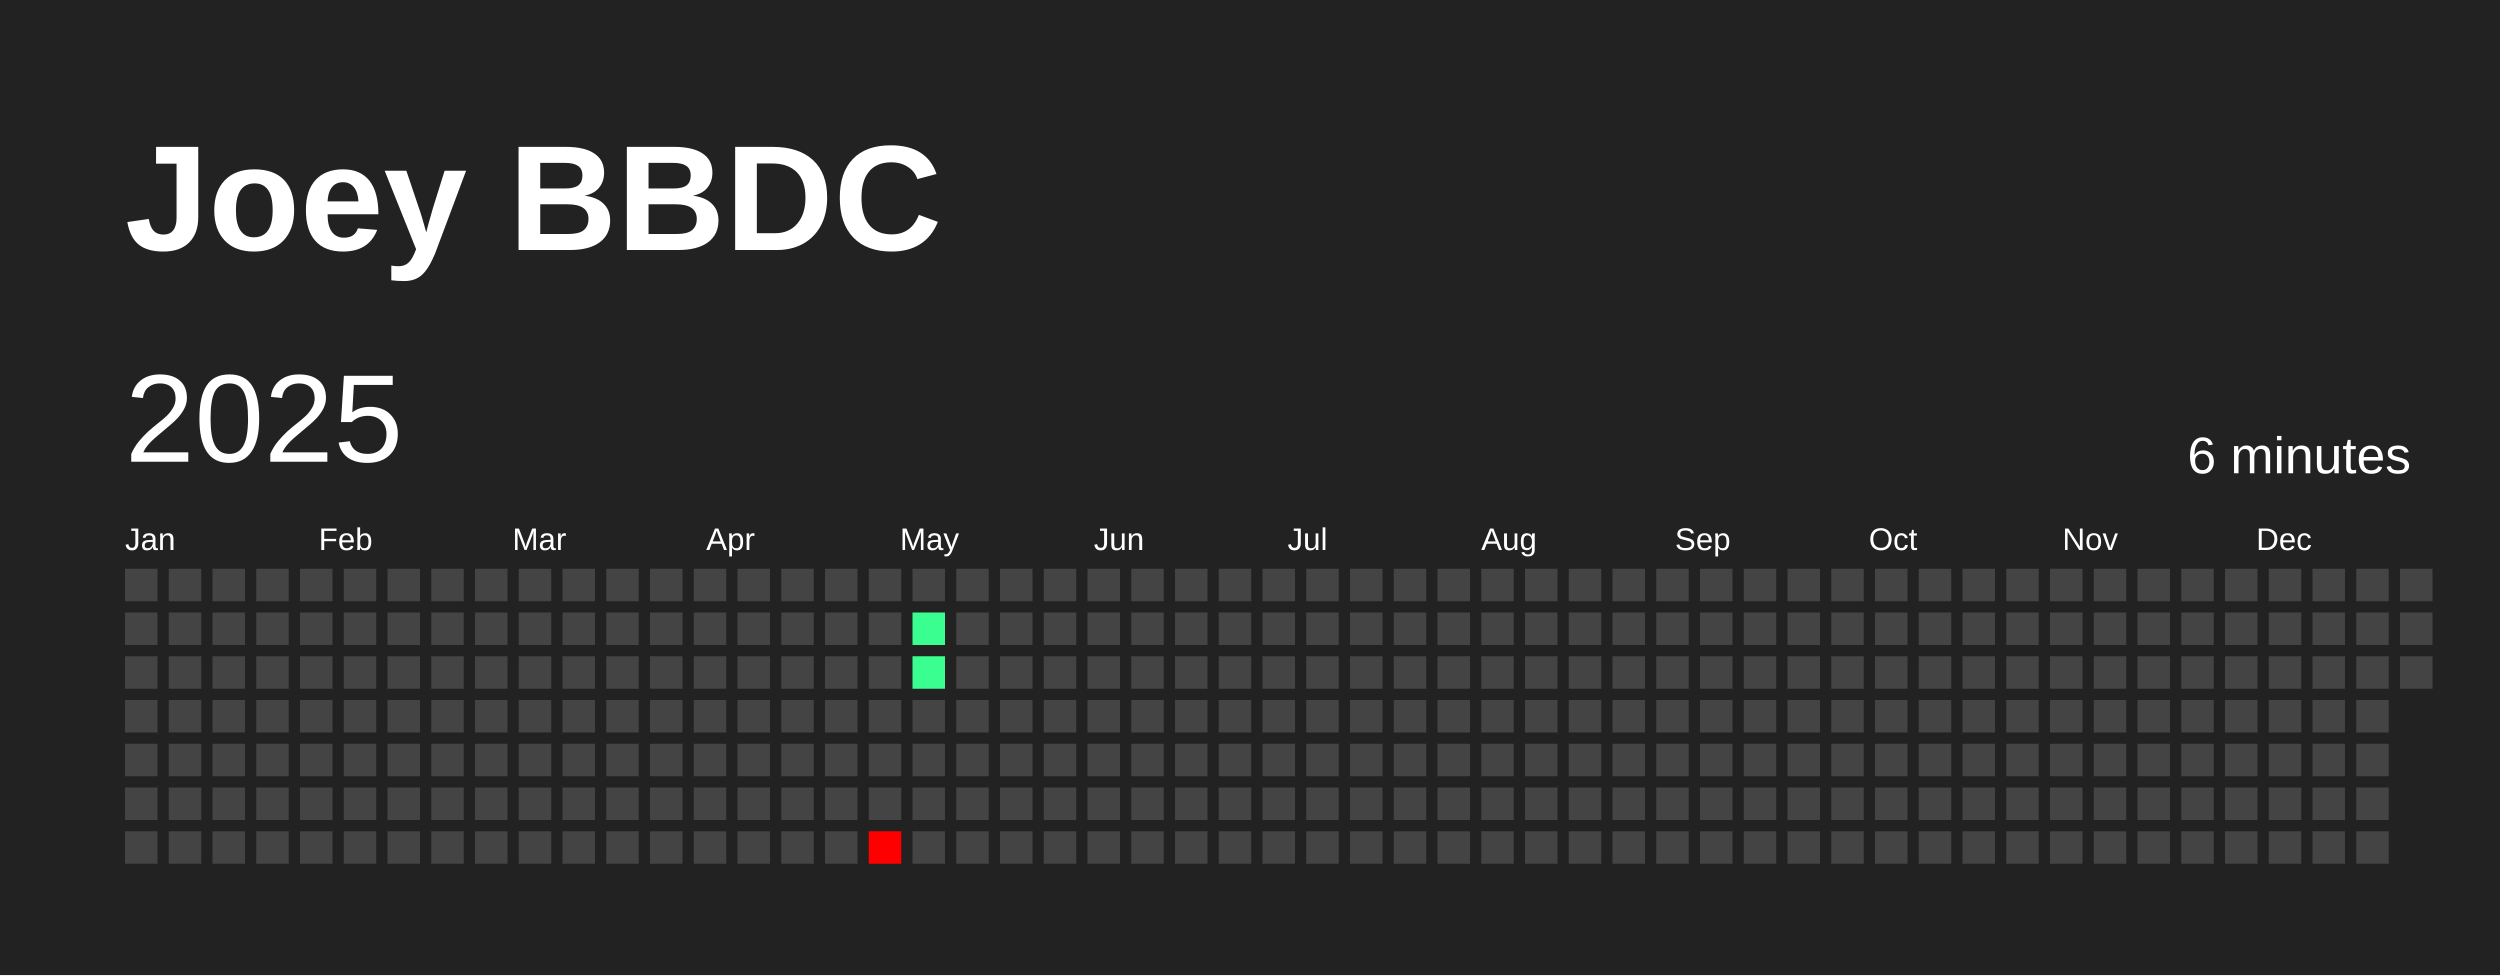
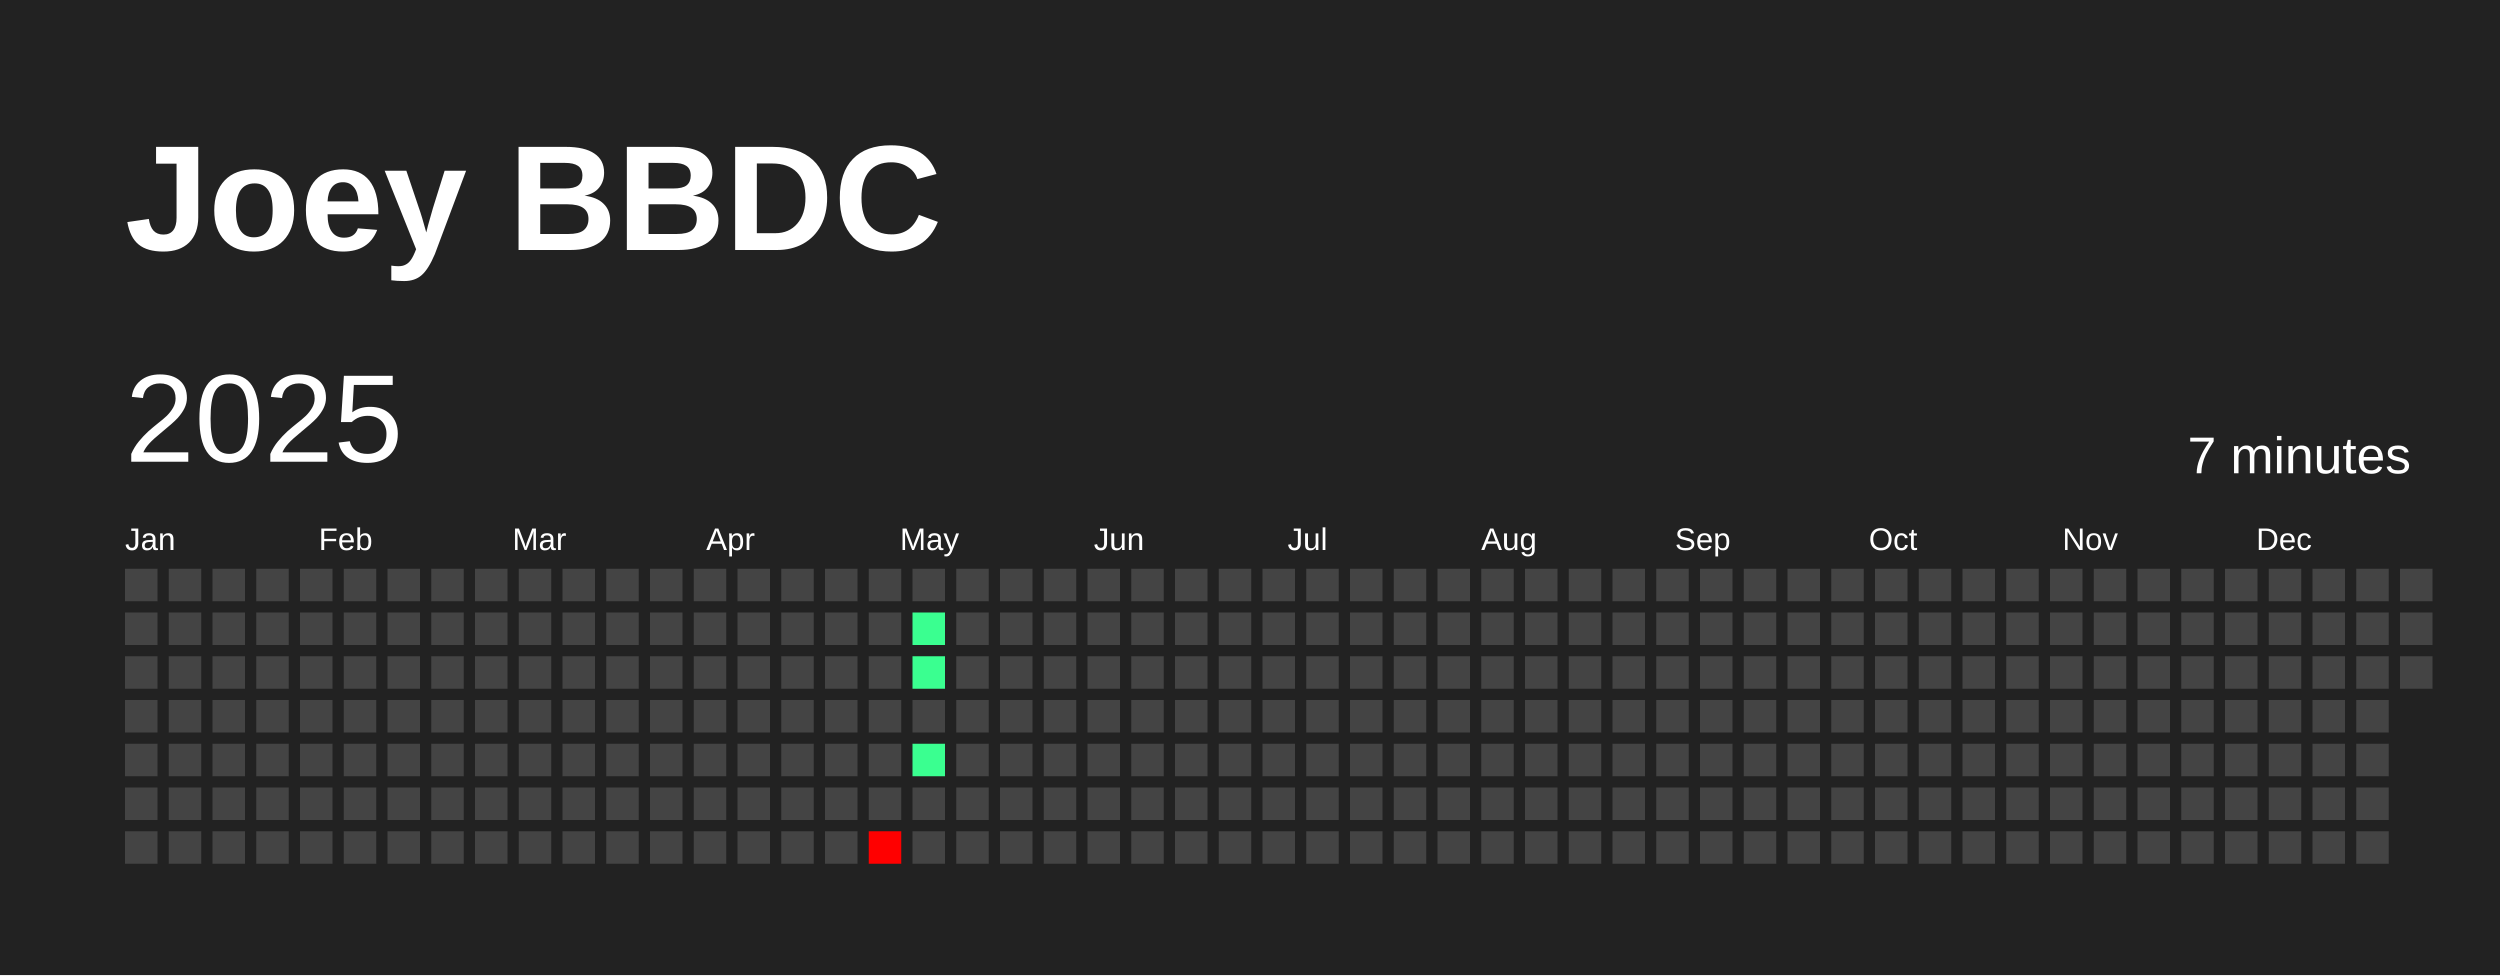
<svg xmlns="http://www.w3.org/2000/svg" baseProfile="full" height="78mm" version="1.1" viewBox="0,0,200,78" width="200mm">
  <defs />
  <rect fill="#222222" height="78" width="200" x="0" y="0" />
  <text fill="#FFFFFF" style="font-size:12px; font-family:Arial; font-weight:bold;" x="10" y="20">Joey BBDC</text>
  <text dominant-baseline="hanging" fill="#FFFFFF" style="font-size:10.0px; font-family:Arial;" x="10" y="30">2025</text>
-   <text dominant-baseline="hanging" fill="#FFFFFF" style="font-size:4.125px; font-family:Arial;" x="175" y="35">6 minutes</text>
+   <text dominant-baseline="hanging" fill="#FFFFFF" style="font-size:4.125px; font-family:Arial;" x="175" y="35">7 minutes</text>
  <text fill="#FFFFFF" style="font-size:2.5px; font-family:Arial" x="10.0" y="44">Jan</text>
  <text fill="#FFFFFF" style="font-size:2.5px; font-family:Arial" x="25.5" y="44">Feb</text>
  <text fill="#FFFFFF" style="font-size:2.5px; font-family:Arial" x="41.0" y="44">Mar</text>
  <text fill="#FFFFFF" style="font-size:2.5px; font-family:Arial" x="56.5" y="44">Apr</text>
  <text fill="#FFFFFF" style="font-size:2.5px; font-family:Arial" x="72.0" y="44">May</text>
  <text fill="#FFFFFF" style="font-size:2.5px; font-family:Arial" x="87.5" y="44">Jun</text>
  <text fill="#FFFFFF" style="font-size:2.5px; font-family:Arial" x="103.0" y="44">Jul</text>
  <text fill="#FFFFFF" style="font-size:2.5px; font-family:Arial" x="118.5" y="44">Aug</text>
  <text fill="#FFFFFF" style="font-size:2.5px; font-family:Arial" x="134.0" y="44">Sep</text>
  <text fill="#FFFFFF" style="font-size:2.5px; font-family:Arial" x="149.5" y="44">Oct</text>
  <text fill="#FFFFFF" style="font-size:2.5px; font-family:Arial" x="165.0" y="44">Nov</text>
  <text fill="#FFFFFF" style="font-size:2.5px; font-family:Arial" x="180.5" y="44">Dec</text>
  <rect fill="#444444" height="2.6" width="2.6" x="10.0" y="45.5" />
  <rect fill="#444444" height="2.6" width="2.6" x="10.0" y="49.0" />
  <rect fill="#444444" height="2.6" width="2.6" x="10.0" y="52.5" />
  <rect fill="#444444" height="2.6" width="2.6" x="10.0" y="56.0" />
  <rect fill="#444444" height="2.6" width="2.6" x="10.0" y="59.5" />
  <rect fill="#444444" height="2.6" width="2.6" x="10.0" y="63.0" />
  <rect fill="#444444" height="2.6" width="2.6" x="10.0" y="66.5" />
  <rect fill="#444444" height="2.6" width="2.6" x="13.5" y="45.5" />
  <rect fill="#444444" height="2.6" width="2.6" x="13.5" y="49.0" />
  <rect fill="#444444" height="2.6" width="2.6" x="13.5" y="52.5" />
  <rect fill="#444444" height="2.6" width="2.6" x="13.5" y="56.0" />
  <rect fill="#444444" height="2.6" width="2.6" x="13.5" y="59.5" />
  <rect fill="#444444" height="2.6" width="2.6" x="13.5" y="63.0" />
  <rect fill="#444444" height="2.6" width="2.6" x="13.5" y="66.5" />
  <rect fill="#444444" height="2.6" width="2.6" x="17.0" y="45.5" />
  <rect fill="#444444" height="2.6" width="2.6" x="17.0" y="49.0" />
  <rect fill="#444444" height="2.6" width="2.6" x="17.0" y="52.5" />
  <rect fill="#444444" height="2.6" width="2.6" x="17.0" y="56.0" />
  <rect fill="#444444" height="2.6" width="2.6" x="17.0" y="59.5" />
  <rect fill="#444444" height="2.6" width="2.6" x="17.0" y="63.0" />
  <rect fill="#444444" height="2.6" width="2.6" x="17.0" y="66.5" />
  <rect fill="#444444" height="2.6" width="2.6" x="20.5" y="45.5" />
  <rect fill="#444444" height="2.6" width="2.6" x="20.5" y="49.0" />
  <rect fill="#444444" height="2.6" width="2.6" x="20.5" y="52.5" />
  <rect fill="#444444" height="2.6" width="2.6" x="20.5" y="56.0" />
  <rect fill="#444444" height="2.6" width="2.6" x="20.5" y="59.5" />
  <rect fill="#444444" height="2.6" width="2.6" x="20.5" y="63.0" />
  <rect fill="#444444" height="2.6" width="2.6" x="20.5" y="66.5" />
  <rect fill="#444444" height="2.6" width="2.6" x="24.0" y="45.5" />
  <rect fill="#444444" height="2.6" width="2.6" x="24.0" y="49.0" />
  <rect fill="#444444" height="2.6" width="2.6" x="24.0" y="52.5" />
  <rect fill="#444444" height="2.6" width="2.6" x="24.0" y="56.0" />
  <rect fill="#444444" height="2.6" width="2.6" x="24.0" y="59.5" />
  <rect fill="#444444" height="2.6" width="2.6" x="24.0" y="63.0" />
  <rect fill="#444444" height="2.6" width="2.6" x="24.0" y="66.5" />
  <rect fill="#444444" height="2.6" width="2.6" x="27.5" y="45.5" />
  <rect fill="#444444" height="2.6" width="2.6" x="27.5" y="49.0" />
  <rect fill="#444444" height="2.6" width="2.6" x="27.5" y="52.5" />
  <rect fill="#444444" height="2.6" width="2.6" x="27.5" y="56.0" />
  <rect fill="#444444" height="2.6" width="2.6" x="27.5" y="59.5" />
  <rect fill="#444444" height="2.6" width="2.6" x="27.5" y="63.0" />
  <rect fill="#444444" height="2.6" width="2.6" x="27.5" y="66.5" />
  <rect fill="#444444" height="2.6" width="2.6" x="31.0" y="45.5" />
  <rect fill="#444444" height="2.6" width="2.6" x="31.0" y="49.0" />
  <rect fill="#444444" height="2.6" width="2.6" x="31.0" y="52.5" />
  <rect fill="#444444" height="2.6" width="2.6" x="31.0" y="56.0" />
  <rect fill="#444444" height="2.6" width="2.6" x="31.0" y="59.5" />
  <rect fill="#444444" height="2.6" width="2.6" x="31.0" y="63.0" />
  <rect fill="#444444" height="2.6" width="2.6" x="31.0" y="66.5" />
  <rect fill="#444444" height="2.6" width="2.6" x="34.5" y="45.5" />
  <rect fill="#444444" height="2.6" width="2.6" x="34.5" y="49.0" />
  <rect fill="#444444" height="2.6" width="2.6" x="34.5" y="52.5" />
  <rect fill="#444444" height="2.6" width="2.6" x="34.5" y="56.0" />
  <rect fill="#444444" height="2.6" width="2.6" x="34.5" y="59.5" />
  <rect fill="#444444" height="2.6" width="2.6" x="34.5" y="63.0" />
  <rect fill="#444444" height="2.6" width="2.6" x="34.5" y="66.5" />
  <rect fill="#444444" height="2.6" width="2.6" x="38.0" y="45.5" />
  <rect fill="#444444" height="2.6" width="2.6" x="38.0" y="49.0" />
  <rect fill="#444444" height="2.6" width="2.6" x="38.0" y="52.5" />
  <rect fill="#444444" height="2.6" width="2.6" x="38.0" y="56.0" />
  <rect fill="#444444" height="2.6" width="2.6" x="38.0" y="59.5" />
  <rect fill="#444444" height="2.6" width="2.6" x="38.0" y="63.0" />
  <rect fill="#444444" height="2.6" width="2.6" x="38.0" y="66.5" />
  <rect fill="#444444" height="2.6" width="2.6" x="41.5" y="45.5" />
  <rect fill="#444444" height="2.6" width="2.6" x="41.5" y="49.0" />
  <rect fill="#444444" height="2.6" width="2.6" x="41.5" y="52.5" />
  <rect fill="#444444" height="2.6" width="2.6" x="41.5" y="56.0" />
  <rect fill="#444444" height="2.6" width="2.6" x="41.5" y="59.5" />
  <rect fill="#444444" height="2.6" width="2.6" x="41.5" y="63.0" />
  <rect fill="#444444" height="2.6" width="2.6" x="41.5" y="66.5" />
  <rect fill="#444444" height="2.6" width="2.6" x="45.0" y="45.5" />
  <rect fill="#444444" height="2.6" width="2.6" x="45.0" y="49.0" />
  <rect fill="#444444" height="2.6" width="2.6" x="45.0" y="52.5" />
  <rect fill="#444444" height="2.6" width="2.6" x="45.0" y="56.0" />
  <rect fill="#444444" height="2.6" width="2.6" x="45.0" y="59.5" />
  <rect fill="#444444" height="2.6" width="2.6" x="45.0" y="63.0" />
  <rect fill="#444444" height="2.6" width="2.6" x="45.0" y="66.5" />
  <rect fill="#444444" height="2.6" width="2.6" x="48.5" y="45.5" />
  <rect fill="#444444" height="2.6" width="2.6" x="48.5" y="49.0" />
  <rect fill="#444444" height="2.6" width="2.6" x="48.5" y="52.5" />
  <rect fill="#444444" height="2.6" width="2.6" x="48.5" y="56.0" />
  <rect fill="#444444" height="2.6" width="2.6" x="48.5" y="59.5" />
  <rect fill="#444444" height="2.6" width="2.6" x="48.5" y="63.0" />
  <rect fill="#444444" height="2.6" width="2.6" x="48.5" y="66.5" />
  <rect fill="#444444" height="2.6" width="2.6" x="52.0" y="45.5" />
  <rect fill="#444444" height="2.6" width="2.6" x="52.0" y="49.0" />
  <rect fill="#444444" height="2.6" width="2.6" x="52.0" y="52.5" />
  <rect fill="#444444" height="2.6" width="2.6" x="52.0" y="56.0" />
  <rect fill="#444444" height="2.6" width="2.6" x="52.0" y="59.5" />
  <rect fill="#444444" height="2.6" width="2.6" x="52.0" y="63.0" />
  <rect fill="#444444" height="2.6" width="2.6" x="52.0" y="66.5" />
  <rect fill="#444444" height="2.6" width="2.6" x="55.5" y="45.5" />
  <rect fill="#444444" height="2.6" width="2.6" x="55.5" y="49.0" />
  <rect fill="#444444" height="2.6" width="2.6" x="55.5" y="52.5" />
  <rect fill="#444444" height="2.6" width="2.6" x="55.5" y="56.0" />
  <rect fill="#444444" height="2.6" width="2.6" x="55.5" y="59.5" />
  <rect fill="#444444" height="2.6" width="2.6" x="55.5" y="63.0" />
  <rect fill="#444444" height="2.6" width="2.6" x="55.5" y="66.5" />
  <rect fill="#444444" height="2.6" width="2.6" x="59.0" y="45.5" />
  <rect fill="#444444" height="2.6" width="2.6" x="59.0" y="49.0" />
  <rect fill="#444444" height="2.6" width="2.6" x="59.0" y="52.5" />
  <rect fill="#444444" height="2.6" width="2.6" x="59.0" y="56.0" />
  <rect fill="#444444" height="2.6" width="2.6" x="59.0" y="59.5" />
  <rect fill="#444444" height="2.6" width="2.6" x="59.0" y="63.0" />
  <rect fill="#444444" height="2.6" width="2.6" x="59.0" y="66.5" />
  <rect fill="#444444" height="2.6" width="2.6" x="62.5" y="45.5" />
  <rect fill="#444444" height="2.6" width="2.6" x="62.5" y="49.0" />
  <rect fill="#444444" height="2.6" width="2.6" x="62.5" y="52.5" />
  <rect fill="#444444" height="2.6" width="2.6" x="62.5" y="56.0" />
  <rect fill="#444444" height="2.6" width="2.6" x="62.5" y="59.5" />
  <rect fill="#444444" height="2.6" width="2.6" x="62.5" y="63.0" />
  <rect fill="#444444" height="2.6" width="2.6" x="62.5" y="66.5" />
  <rect fill="#444444" height="2.6" width="2.6" x="66.0" y="45.5" />
  <rect fill="#444444" height="2.6" width="2.6" x="66.0" y="49.0" />
  <rect fill="#444444" height="2.6" width="2.6" x="66.0" y="52.5" />
  <rect fill="#444444" height="2.6" width="2.6" x="66.0" y="56.0" />
  <rect fill="#444444" height="2.6" width="2.6" x="66.0" y="59.5" />
  <rect fill="#444444" height="2.6" width="2.6" x="66.0" y="63.0" />
  <rect fill="#444444" height="2.6" width="2.6" x="66.0" y="66.5" />
  <rect fill="#444444" height="2.6" width="2.6" x="69.5" y="45.5" />
  <rect fill="#444444" height="2.6" width="2.6" x="69.5" y="49.0" />
  <rect fill="#444444" height="2.6" width="2.6" x="69.5" y="52.5" />
  <rect fill="#444444" height="2.6" width="2.6" x="69.5" y="56.0" />
  <rect fill="#444444" height="2.6" width="2.6" x="69.5" y="59.5" />
  <rect fill="#444444" height="2.6" width="2.6" x="69.5" y="63.0" />
  <rect fill="red" height="2.6" width="2.6" x="69.5" y="66.5" />
  <rect fill="#444444" height="2.6" width="2.6" x="73.0" y="45.5" />
  <rect fill="#3aff90" height="2.6" width="2.6" x="73.0" y="49.0" />
  <rect fill="#3aff90" height="2.6" width="2.6" x="73.0" y="52.5" />
  <rect fill="#444444" height="2.6" width="2.6" x="73.0" y="56.0" />
-   <rect fill="#444444" height="2.6" width="2.6" x="73.0" y="59.5" />
+   <rect fill="#3aff90" height="2.6" width="2.6" x="73.0" y="59.5" />
  <rect fill="#444444" height="2.6" width="2.6" x="73.0" y="63.0" />
  <rect fill="#444444" height="2.6" width="2.6" x="73.0" y="66.5" />
  <rect fill="#444444" height="2.6" width="2.6" x="76.5" y="45.5" />
  <rect fill="#444444" height="2.6" width="2.6" x="76.5" y="49.0" />
  <rect fill="#444444" height="2.6" width="2.6" x="76.5" y="52.5" />
  <rect fill="#444444" height="2.6" width="2.6" x="76.5" y="56.0" />
  <rect fill="#444444" height="2.6" width="2.6" x="76.5" y="59.5" />
  <rect fill="#444444" height="2.6" width="2.6" x="76.5" y="63.0" />
  <rect fill="#444444" height="2.6" width="2.6" x="76.5" y="66.5" />
  <rect fill="#444444" height="2.6" width="2.6" x="80.0" y="45.5" />
  <rect fill="#444444" height="2.6" width="2.6" x="80.0" y="49.0" />
  <rect fill="#444444" height="2.6" width="2.6" x="80.0" y="52.5" />
  <rect fill="#444444" height="2.6" width="2.6" x="80.0" y="56.0" />
  <rect fill="#444444" height="2.6" width="2.6" x="80.0" y="59.5" />
  <rect fill="#444444" height="2.6" width="2.6" x="80.0" y="63.0" />
  <rect fill="#444444" height="2.6" width="2.6" x="80.0" y="66.5" />
  <rect fill="#444444" height="2.6" width="2.6" x="83.5" y="45.5" />
  <rect fill="#444444" height="2.6" width="2.6" x="83.5" y="49.0" />
  <rect fill="#444444" height="2.6" width="2.6" x="83.5" y="52.5" />
  <rect fill="#444444" height="2.6" width="2.6" x="83.5" y="56.0" />
  <rect fill="#444444" height="2.6" width="2.6" x="83.5" y="59.5" />
  <rect fill="#444444" height="2.6" width="2.6" x="83.5" y="63.0" />
  <rect fill="#444444" height="2.6" width="2.6" x="83.5" y="66.5" />
  <rect fill="#444444" height="2.6" width="2.6" x="87.0" y="45.5" />
  <rect fill="#444444" height="2.6" width="2.6" x="87.0" y="49.0" />
  <rect fill="#444444" height="2.6" width="2.6" x="87.0" y="52.5" />
  <rect fill="#444444" height="2.6" width="2.6" x="87.0" y="56.0" />
  <rect fill="#444444" height="2.6" width="2.6" x="87.0" y="59.5" />
  <rect fill="#444444" height="2.6" width="2.6" x="87.0" y="63.0" />
  <rect fill="#444444" height="2.6" width="2.6" x="87.0" y="66.5" />
  <rect fill="#444444" height="2.6" width="2.6" x="90.5" y="45.5" />
  <rect fill="#444444" height="2.6" width="2.6" x="90.5" y="49.0" />
  <rect fill="#444444" height="2.6" width="2.6" x="90.5" y="52.5" />
  <rect fill="#444444" height="2.6" width="2.6" x="90.5" y="56.0" />
  <rect fill="#444444" height="2.6" width="2.6" x="90.5" y="59.5" />
  <rect fill="#444444" height="2.6" width="2.6" x="90.5" y="63.0" />
  <rect fill="#444444" height="2.6" width="2.6" x="90.5" y="66.5" />
  <rect fill="#444444" height="2.6" width="2.6" x="94.0" y="45.5" />
  <rect fill="#444444" height="2.6" width="2.6" x="94.0" y="49.0" />
  <rect fill="#444444" height="2.6" width="2.6" x="94.0" y="52.5" />
  <rect fill="#444444" height="2.6" width="2.6" x="94.0" y="56.0" />
  <rect fill="#444444" height="2.6" width="2.6" x="94.0" y="59.5" />
  <rect fill="#444444" height="2.6" width="2.6" x="94.0" y="63.0" />
  <rect fill="#444444" height="2.6" width="2.6" x="94.0" y="66.5" />
  <rect fill="#444444" height="2.6" width="2.6" x="97.5" y="45.5" />
  <rect fill="#444444" height="2.6" width="2.6" x="97.5" y="49.0" />
  <rect fill="#444444" height="2.6" width="2.6" x="97.5" y="52.5" />
  <rect fill="#444444" height="2.6" width="2.6" x="97.5" y="56.0" />
  <rect fill="#444444" height="2.6" width="2.6" x="97.5" y="59.5" />
  <rect fill="#444444" height="2.6" width="2.6" x="97.5" y="63.0" />
  <rect fill="#444444" height="2.6" width="2.6" x="97.5" y="66.5" />
  <rect fill="#444444" height="2.6" width="2.6" x="101.0" y="45.5" />
  <rect fill="#444444" height="2.6" width="2.6" x="101.0" y="49.0" />
  <rect fill="#444444" height="2.6" width="2.6" x="101.0" y="52.5" />
  <rect fill="#444444" height="2.6" width="2.6" x="101.0" y="56.0" />
  <rect fill="#444444" height="2.6" width="2.6" x="101.0" y="59.5" />
  <rect fill="#444444" height="2.6" width="2.6" x="101.0" y="63.0" />
  <rect fill="#444444" height="2.6" width="2.6" x="101.0" y="66.5" />
  <rect fill="#444444" height="2.6" width="2.6" x="104.5" y="45.5" />
  <rect fill="#444444" height="2.6" width="2.6" x="104.5" y="49.0" />
  <rect fill="#444444" height="2.6" width="2.6" x="104.5" y="52.5" />
  <rect fill="#444444" height="2.6" width="2.6" x="104.5" y="56.0" />
  <rect fill="#444444" height="2.6" width="2.6" x="104.5" y="59.5" />
  <rect fill="#444444" height="2.6" width="2.6" x="104.5" y="63.0" />
  <rect fill="#444444" height="2.6" width="2.6" x="104.5" y="66.5" />
  <rect fill="#444444" height="2.6" width="2.6" x="108.0" y="45.5" />
  <rect fill="#444444" height="2.6" width="2.6" x="108.0" y="49.0" />
  <rect fill="#444444" height="2.6" width="2.6" x="108.0" y="52.5" />
  <rect fill="#444444" height="2.6" width="2.6" x="108.0" y="56.0" />
  <rect fill="#444444" height="2.6" width="2.6" x="108.0" y="59.5" />
  <rect fill="#444444" height="2.6" width="2.6" x="108.0" y="63.0" />
  <rect fill="#444444" height="2.6" width="2.6" x="108.0" y="66.5" />
  <rect fill="#444444" height="2.6" width="2.6" x="111.5" y="45.5" />
  <rect fill="#444444" height="2.6" width="2.6" x="111.5" y="49.0" />
  <rect fill="#444444" height="2.6" width="2.6" x="111.5" y="52.5" />
  <rect fill="#444444" height="2.6" width="2.6" x="111.5" y="56.0" />
  <rect fill="#444444" height="2.6" width="2.6" x="111.5" y="59.5" />
  <rect fill="#444444" height="2.6" width="2.6" x="111.5" y="63.0" />
  <rect fill="#444444" height="2.6" width="2.6" x="111.5" y="66.5" />
  <rect fill="#444444" height="2.6" width="2.6" x="115.0" y="45.5" />
  <rect fill="#444444" height="2.6" width="2.6" x="115.0" y="49.0" />
  <rect fill="#444444" height="2.6" width="2.6" x="115.0" y="52.5" />
  <rect fill="#444444" height="2.6" width="2.6" x="115.0" y="56.0" />
  <rect fill="#444444" height="2.6" width="2.6" x="115.0" y="59.5" />
  <rect fill="#444444" height="2.6" width="2.6" x="115.0" y="63.0" />
  <rect fill="#444444" height="2.6" width="2.6" x="115.0" y="66.5" />
  <rect fill="#444444" height="2.6" width="2.6" x="118.5" y="45.5" />
  <rect fill="#444444" height="2.6" width="2.6" x="118.5" y="49.0" />
  <rect fill="#444444" height="2.6" width="2.6" x="118.5" y="52.5" />
  <rect fill="#444444" height="2.6" width="2.6" x="118.5" y="56.0" />
  <rect fill="#444444" height="2.6" width="2.6" x="118.5" y="59.5" />
  <rect fill="#444444" height="2.6" width="2.6" x="118.5" y="63.0" />
  <rect fill="#444444" height="2.6" width="2.6" x="118.5" y="66.5" />
  <rect fill="#444444" height="2.6" width="2.6" x="122.0" y="45.5" />
  <rect fill="#444444" height="2.6" width="2.6" x="122.0" y="49.0" />
  <rect fill="#444444" height="2.6" width="2.6" x="122.0" y="52.5" />
  <rect fill="#444444" height="2.6" width="2.6" x="122.0" y="56.0" />
  <rect fill="#444444" height="2.6" width="2.6" x="122.0" y="59.5" />
  <rect fill="#444444" height="2.6" width="2.6" x="122.0" y="63.0" />
  <rect fill="#444444" height="2.6" width="2.6" x="122.0" y="66.5" />
  <rect fill="#444444" height="2.6" width="2.6" x="125.5" y="45.5" />
  <rect fill="#444444" height="2.6" width="2.6" x="125.5" y="49.0" />
  <rect fill="#444444" height="2.6" width="2.6" x="125.5" y="52.5" />
  <rect fill="#444444" height="2.6" width="2.6" x="125.5" y="56.0" />
  <rect fill="#444444" height="2.6" width="2.6" x="125.5" y="59.5" />
  <rect fill="#444444" height="2.6" width="2.6" x="125.5" y="63.0" />
  <rect fill="#444444" height="2.6" width="2.6" x="125.5" y="66.5" />
  <rect fill="#444444" height="2.6" width="2.6" x="129.0" y="45.5" />
  <rect fill="#444444" height="2.6" width="2.6" x="129.0" y="49.0" />
  <rect fill="#444444" height="2.6" width="2.6" x="129.0" y="52.5" />
  <rect fill="#444444" height="2.6" width="2.6" x="129.0" y="56.0" />
  <rect fill="#444444" height="2.6" width="2.6" x="129.0" y="59.5" />
  <rect fill="#444444" height="2.6" width="2.6" x="129.0" y="63.0" />
  <rect fill="#444444" height="2.6" width="2.6" x="129.0" y="66.5" />
  <rect fill="#444444" height="2.6" width="2.6" x="132.5" y="45.5" />
  <rect fill="#444444" height="2.6" width="2.6" x="132.5" y="49.0" />
  <rect fill="#444444" height="2.6" width="2.6" x="132.5" y="52.5" />
  <rect fill="#444444" height="2.6" width="2.6" x="132.5" y="56.0" />
  <rect fill="#444444" height="2.6" width="2.6" x="132.5" y="59.5" />
  <rect fill="#444444" height="2.6" width="2.6" x="132.5" y="63.0" />
  <rect fill="#444444" height="2.6" width="2.6" x="132.5" y="66.5" />
  <rect fill="#444444" height="2.6" width="2.6" x="136.0" y="45.5" />
  <rect fill="#444444" height="2.6" width="2.6" x="136.0" y="49.0" />
  <rect fill="#444444" height="2.6" width="2.6" x="136.0" y="52.5" />
  <rect fill="#444444" height="2.6" width="2.6" x="136.0" y="56.0" />
  <rect fill="#444444" height="2.6" width="2.6" x="136.0" y="59.5" />
  <rect fill="#444444" height="2.6" width="2.6" x="136.0" y="63.0" />
  <rect fill="#444444" height="2.6" width="2.6" x="136.0" y="66.5" />
  <rect fill="#444444" height="2.6" width="2.6" x="139.5" y="45.5" />
  <rect fill="#444444" height="2.6" width="2.6" x="139.5" y="49.0" />
  <rect fill="#444444" height="2.6" width="2.6" x="139.5" y="52.5" />
  <rect fill="#444444" height="2.6" width="2.6" x="139.5" y="56.0" />
  <rect fill="#444444" height="2.6" width="2.6" x="139.5" y="59.5" />
  <rect fill="#444444" height="2.6" width="2.6" x="139.5" y="63.0" />
  <rect fill="#444444" height="2.6" width="2.6" x="139.5" y="66.5" />
  <rect fill="#444444" height="2.6" width="2.6" x="143.0" y="45.5" />
  <rect fill="#444444" height="2.6" width="2.6" x="143.0" y="49.0" />
  <rect fill="#444444" height="2.6" width="2.6" x="143.0" y="52.5" />
  <rect fill="#444444" height="2.6" width="2.6" x="143.0" y="56.0" />
  <rect fill="#444444" height="2.6" width="2.6" x="143.0" y="59.5" />
  <rect fill="#444444" height="2.6" width="2.6" x="143.0" y="63.0" />
  <rect fill="#444444" height="2.6" width="2.6" x="143.0" y="66.5" />
  <rect fill="#444444" height="2.6" width="2.6" x="146.5" y="45.5" />
  <rect fill="#444444" height="2.6" width="2.6" x="146.5" y="49.0" />
  <rect fill="#444444" height="2.6" width="2.6" x="146.5" y="52.5" />
  <rect fill="#444444" height="2.6" width="2.6" x="146.5" y="56.0" />
  <rect fill="#444444" height="2.6" width="2.6" x="146.5" y="59.5" />
  <rect fill="#444444" height="2.6" width="2.6" x="146.5" y="63.0" />
  <rect fill="#444444" height="2.6" width="2.6" x="146.5" y="66.5" />
  <rect fill="#444444" height="2.6" width="2.6" x="150.0" y="45.5" />
  <rect fill="#444444" height="2.6" width="2.6" x="150.0" y="49.0" />
  <rect fill="#444444" height="2.6" width="2.6" x="150.0" y="52.5" />
  <rect fill="#444444" height="2.6" width="2.6" x="150.0" y="56.0" />
  <rect fill="#444444" height="2.6" width="2.6" x="150.0" y="59.5" />
  <rect fill="#444444" height="2.6" width="2.6" x="150.0" y="63.0" />
  <rect fill="#444444" height="2.6" width="2.6" x="150.0" y="66.5" />
  <rect fill="#444444" height="2.6" width="2.6" x="153.5" y="45.5" />
  <rect fill="#444444" height="2.6" width="2.6" x="153.5" y="49.0" />
  <rect fill="#444444" height="2.6" width="2.6" x="153.5" y="52.5" />
  <rect fill="#444444" height="2.6" width="2.6" x="153.5" y="56.0" />
  <rect fill="#444444" height="2.6" width="2.6" x="153.5" y="59.5" />
  <rect fill="#444444" height="2.6" width="2.6" x="153.5" y="63.0" />
  <rect fill="#444444" height="2.6" width="2.6" x="153.5" y="66.5" />
  <rect fill="#444444" height="2.6" width="2.6" x="157.0" y="45.5" />
  <rect fill="#444444" height="2.6" width="2.6" x="157.0" y="49.0" />
  <rect fill="#444444" height="2.6" width="2.6" x="157.0" y="52.5" />
  <rect fill="#444444" height="2.6" width="2.6" x="157.0" y="56.0" />
  <rect fill="#444444" height="2.6" width="2.6" x="157.0" y="59.5" />
  <rect fill="#444444" height="2.6" width="2.6" x="157.0" y="63.0" />
  <rect fill="#444444" height="2.6" width="2.6" x="157.0" y="66.5" />
  <rect fill="#444444" height="2.6" width="2.6" x="160.5" y="45.5" />
  <rect fill="#444444" height="2.6" width="2.6" x="160.5" y="49.0" />
  <rect fill="#444444" height="2.6" width="2.6" x="160.5" y="52.5" />
  <rect fill="#444444" height="2.6" width="2.6" x="160.5" y="56.0" />
  <rect fill="#444444" height="2.6" width="2.6" x="160.5" y="59.5" />
  <rect fill="#444444" height="2.6" width="2.6" x="160.5" y="63.0" />
  <rect fill="#444444" height="2.6" width="2.6" x="160.5" y="66.5" />
  <rect fill="#444444" height="2.6" width="2.6" x="164.0" y="45.5" />
  <rect fill="#444444" height="2.6" width="2.6" x="164.0" y="49.0" />
  <rect fill="#444444" height="2.6" width="2.6" x="164.0" y="52.5" />
  <rect fill="#444444" height="2.6" width="2.6" x="164.0" y="56.0" />
  <rect fill="#444444" height="2.6" width="2.6" x="164.0" y="59.5" />
  <rect fill="#444444" height="2.6" width="2.6" x="164.0" y="63.0" />
  <rect fill="#444444" height="2.6" width="2.6" x="164.0" y="66.5" />
  <rect fill="#444444" height="2.6" width="2.6" x="167.5" y="45.5" />
  <rect fill="#444444" height="2.6" width="2.6" x="167.5" y="49.0" />
  <rect fill="#444444" height="2.6" width="2.6" x="167.5" y="52.5" />
  <rect fill="#444444" height="2.6" width="2.6" x="167.5" y="56.0" />
  <rect fill="#444444" height="2.6" width="2.6" x="167.5" y="59.5" />
  <rect fill="#444444" height="2.6" width="2.6" x="167.5" y="63.0" />
  <rect fill="#444444" height="2.6" width="2.6" x="167.5" y="66.5" />
  <rect fill="#444444" height="2.6" width="2.6" x="171.0" y="45.5" />
  <rect fill="#444444" height="2.6" width="2.6" x="171.0" y="49.0" />
  <rect fill="#444444" height="2.6" width="2.6" x="171.0" y="52.5" />
  <rect fill="#444444" height="2.6" width="2.6" x="171.0" y="56.0" />
  <rect fill="#444444" height="2.6" width="2.6" x="171.0" y="59.5" />
  <rect fill="#444444" height="2.6" width="2.6" x="171.0" y="63.0" />
  <rect fill="#444444" height="2.6" width="2.6" x="171.0" y="66.5" />
  <rect fill="#444444" height="2.6" width="2.6" x="174.5" y="45.5" />
  <rect fill="#444444" height="2.6" width="2.6" x="174.5" y="49.0" />
  <rect fill="#444444" height="2.6" width="2.6" x="174.5" y="52.5" />
  <rect fill="#444444" height="2.6" width="2.6" x="174.5" y="56.0" />
  <rect fill="#444444" height="2.6" width="2.6" x="174.5" y="59.5" />
  <rect fill="#444444" height="2.6" width="2.6" x="174.5" y="63.0" />
  <rect fill="#444444" height="2.6" width="2.6" x="174.5" y="66.5" />
  <rect fill="#444444" height="2.6" width="2.6" x="178.0" y="45.5" />
  <rect fill="#444444" height="2.6" width="2.6" x="178.0" y="49.0" />
  <rect fill="#444444" height="2.6" width="2.6" x="178.0" y="52.5" />
  <rect fill="#444444" height="2.6" width="2.6" x="178.0" y="56.0" />
  <rect fill="#444444" height="2.6" width="2.6" x="178.0" y="59.5" />
  <rect fill="#444444" height="2.6" width="2.6" x="178.0" y="63.0" />
  <rect fill="#444444" height="2.6" width="2.6" x="178.0" y="66.5" />
  <rect fill="#444444" height="2.6" width="2.6" x="181.5" y="45.5" />
  <rect fill="#444444" height="2.6" width="2.6" x="181.5" y="49.0" />
  <rect fill="#444444" height="2.6" width="2.6" x="181.5" y="52.5" />
  <rect fill="#444444" height="2.6" width="2.6" x="181.5" y="56.0" />
  <rect fill="#444444" height="2.6" width="2.6" x="181.5" y="59.5" />
  <rect fill="#444444" height="2.6" width="2.6" x="181.5" y="63.0" />
  <rect fill="#444444" height="2.6" width="2.6" x="181.5" y="66.5" />
  <rect fill="#444444" height="2.6" width="2.6" x="185.0" y="45.5" />
  <rect fill="#444444" height="2.6" width="2.6" x="185.0" y="49.0" />
  <rect fill="#444444" height="2.6" width="2.6" x="185.0" y="52.5" />
  <rect fill="#444444" height="2.6" width="2.6" x="185.0" y="56.0" />
  <rect fill="#444444" height="2.6" width="2.6" x="185.0" y="59.5" />
  <rect fill="#444444" height="2.6" width="2.6" x="185.0" y="63.0" />
  <rect fill="#444444" height="2.6" width="2.6" x="185.0" y="66.5" />
  <rect fill="#444444" height="2.6" width="2.6" x="188.5" y="45.5" />
  <rect fill="#444444" height="2.6" width="2.6" x="188.5" y="49.0" />
  <rect fill="#444444" height="2.6" width="2.6" x="188.5" y="52.5" />
  <rect fill="#444444" height="2.6" width="2.6" x="188.5" y="56.0" />
  <rect fill="#444444" height="2.6" width="2.6" x="188.5" y="59.5" />
  <rect fill="#444444" height="2.6" width="2.6" x="188.5" y="63.0" />
  <rect fill="#444444" height="2.6" width="2.6" x="188.5" y="66.5" />
  <rect fill="#444444" height="2.6" width="2.6" x="192.0" y="45.5" />
  <rect fill="#444444" height="2.6" width="2.6" x="192.0" y="49.0" />
  <rect fill="#444444" height="2.6" width="2.6" x="192.0" y="52.5" />
</svg>
